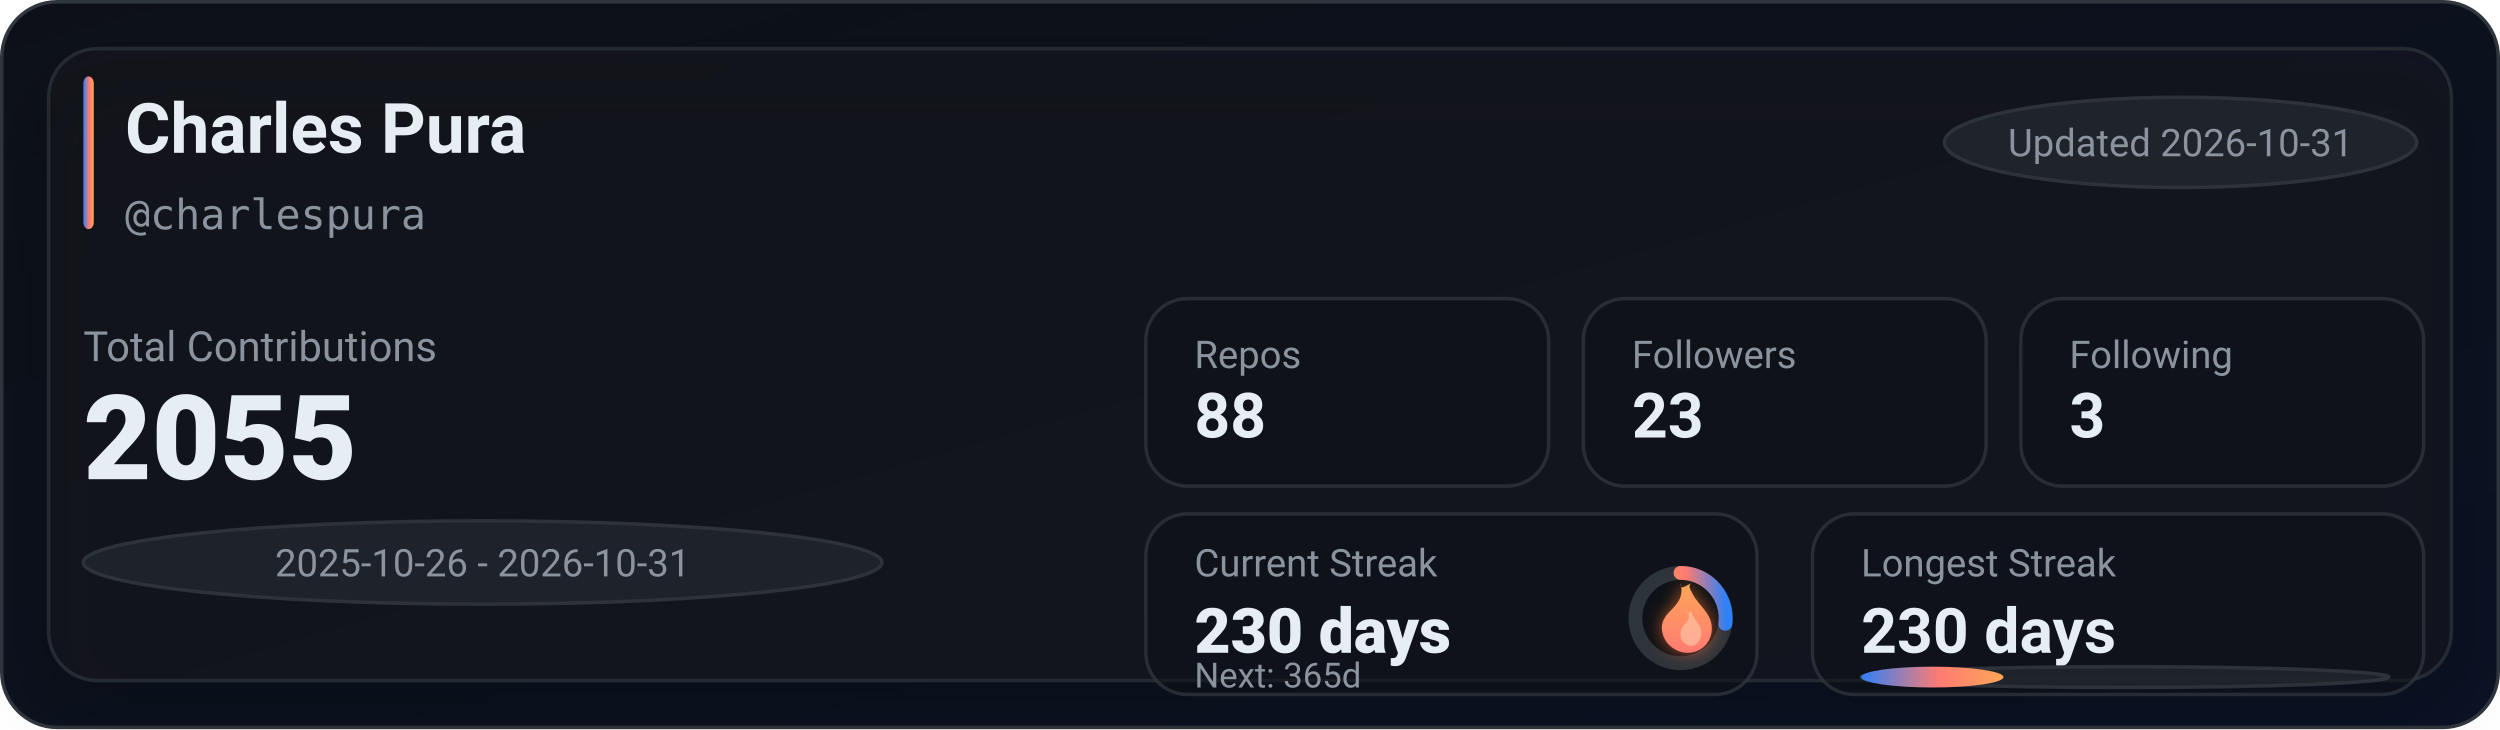
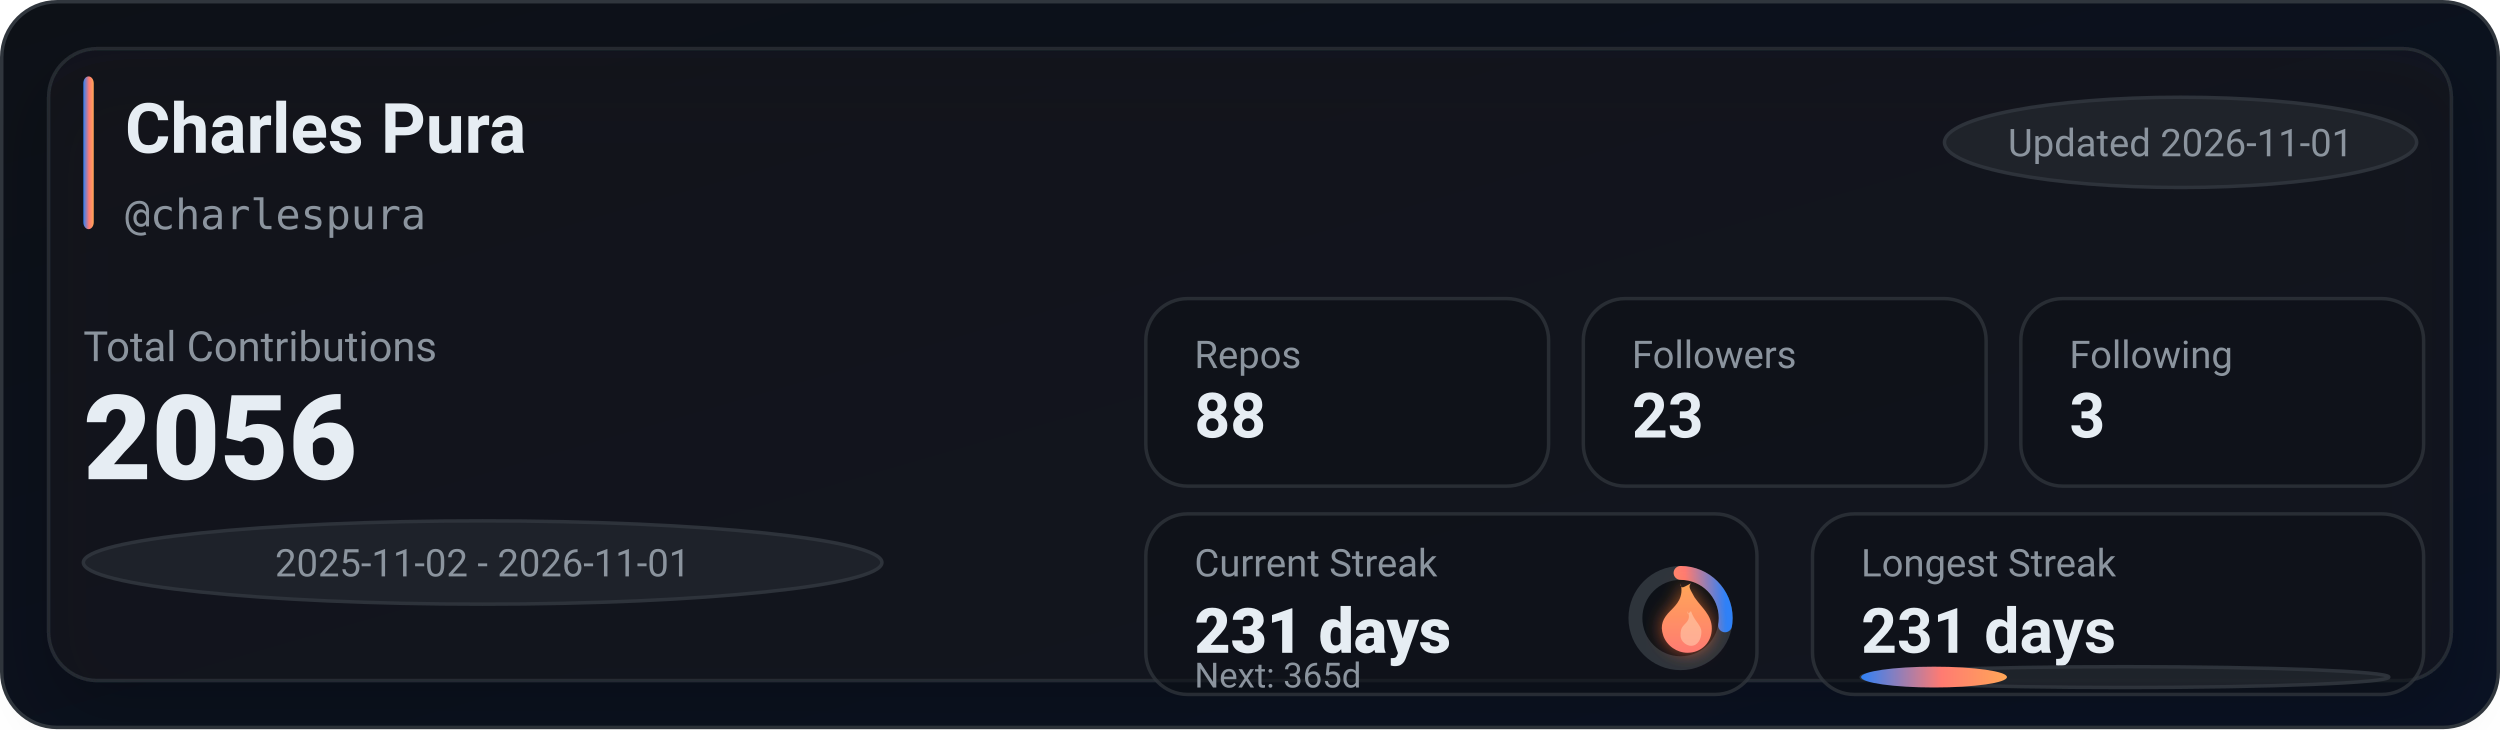
<svg xmlns="http://www.w3.org/2000/svg" width="720" height="210" viewBox="0 0 720 210" role="img" aria-label="GitHub stats for charlespura">
  <defs>
    <linearGradient id="bg" x1="0" y1="0" x2="1" y2="1">
      <stop offset="0%" stop-color="#0d1117" />
      <stop offset="100%" stop-color="#0a1224" />
    </linearGradient>
    <linearGradient id="accent" x1="0" y1="0" x2="1" y2="0">
      <stop offset="0%" stop-color="#2f81f7" />
      <stop offset="55%" stop-color="#ff7b72" />
      <stop offset="100%" stop-color="#ffa657" />
    </linearGradient>
    <linearGradient id="accentV" x1="0" y1="0" x2="0" y2="1">
      <stop offset="0%" stop-color="#ffa657" />
      <stop offset="55%" stop-color="#ff7b72" />
      <stop offset="100%" stop-color="#2f81f7" />
    </linearGradient>
    <linearGradient id="fire" x1="0" y1="0" x2="0" y2="1">
      <stop offset="0%" stop-color="#ffa657" />
      <stop offset="100%" stop-color="#ff7b72" />
    </linearGradient>
    <filter id="glow" x="-30%" y="-30%" width="160%" height="160%">
      <feGaussianBlur stdDeviation="2.5" result="blur" />
      <feColorMatrix in="blur" type="matrix" values="           1 0 0 0 0           0 0.6 0 0 0           0 0 0.2 0 0           0 0 0 0.65 0" result="colored" />
      <feMerge>
        <feMergeNode in="colored" />
        <feMergeNode in="SourceGraphic" />
      </feMerge>
    </filter>
    <filter id="softShadow" x="-30%" y="-30%" width="160%" height="160%">
      <feDropShadow dx="0" dy="10" stdDeviation="10" flood-color="#000000" flood-opacity="0.35" />
    </filter>
  </defs>
  <rect x="0.5" y="0.5" width="719" height="209" rx="16" fill="url(#bg)" stroke="#30363d" />
  <g filter="url(#softShadow)">
    <rect x="14" y="14" width="692" height="182" rx="14" fill="rgba(22,27,34,0.55)" stroke="rgba(48,54,61,0.65)" />
  </g>
  <rect x="24" y="22" width="3" height="44" rx="2" fill="url(#accent)" />
  <text x="36" y="44" fill="#e6edf3" font-family="ui-sans-serif,system-ui,-apple-system,Segoe UI,Roboto,Helvetica,Arial" font-size="20" font-weight="780">Charles Pura</text>
  <text x="36" y="66" fill="#8b949e" font-family="ui-monospace,SFMono-Regular,Menlo,Monaco,Consolas,monospace" font-size="12">@charlespura</text>
  <g transform="translate(560, 28)">
    <rect x="0" y="0" width="136" height="26" rx="999" fill="rgba(33,38,45,0.85)" stroke="rgba(48,54,61,0.9)" />
-     <text x="68" y="17" text-anchor="middle" fill="#8b949e" font-family="ui-sans-serif,system-ui,-apple-system,Segoe UI,Roboto,Helvetica,Arial" font-size="11">Updated 2026-10-31</text>
+     <text x="68" y="17" text-anchor="middle" fill="#8b949e" font-family="ui-sans-serif,system-ui,-apple-system,Segoe UI,Roboto,Helvetica,Arial" font-size="11">Updated 2026-11-01</text>
  </g>
  <text x="24" y="104" fill="#8b949e" font-family="ui-sans-serif,system-ui,-apple-system,Segoe UI,Roboto,Helvetica,Arial" font-size="12">Total Contributions</text>
-   <text x="24" y="138" fill="#e6edf3" font-family="ui-sans-serif,system-ui,-apple-system,Segoe UI,Roboto,Helvetica,Arial" font-size="34" font-weight="900">2055</text>
+   <text x="24" y="138" fill="#e6edf3" font-family="ui-sans-serif,system-ui,-apple-system,Segoe UI,Roboto,Helvetica,Arial" font-size="34" font-weight="900">2056</text>
  <g transform="translate(24, 150)">
    <rect x="0" y="0" width="230" height="24" rx="999" fill="rgba(33,38,45,0.8)" stroke="rgba(48,54,61,0.9)" />
-     <text x="115" y="16" text-anchor="middle" fill="#8b949e" font-family="ui-sans-serif,system-ui,-apple-system,Segoe UI,Roboto,Helvetica,Arial" font-size="11">2025-10-26 - 2026-10-31</text>
+     <text x="115" y="16" text-anchor="middle" fill="#8b949e" font-family="ui-sans-serif,system-ui,-apple-system,Segoe UI,Roboto,Helvetica,Arial" font-size="11">2025-11-02 - 2026-11-01</text>
  </g>
  <g transform="translate(330, 86)">
    <rect x="0" y="0" width="116" height="54" rx="12" fill="rgba(13,17,23,0.55)" stroke="rgba(48,54,61,0.75)" />
    <rect x="126" y="0" width="116" height="54" rx="12" fill="rgba(13,17,23,0.55)" stroke="rgba(48,54,61,0.75)" />
    <rect x="252" y="0" width="116" height="54" rx="12" fill="rgba(13,17,23,0.55)" stroke="rgba(48,54,61,0.75)" />
    <text x="14" y="20" fill="#8b949e" font-family="ui-sans-serif,system-ui,-apple-system,Segoe UI,Roboto,Helvetica,Arial" font-size="11">Repos</text>
    <text x="14" y="40" fill="#e6edf3" font-family="ui-sans-serif,system-ui,-apple-system,Segoe UI,Roboto,Helvetica,Arial" font-size="18" font-weight="780">88</text>
    <text x="140" y="20" fill="#8b949e" font-family="ui-sans-serif,system-ui,-apple-system,Segoe UI,Roboto,Helvetica,Arial" font-size="11">Followers</text>
    <text x="140" y="40" fill="#e6edf3" font-family="ui-sans-serif,system-ui,-apple-system,Segoe UI,Roboto,Helvetica,Arial" font-size="18" font-weight="780">23</text>
    <text x="266" y="20" fill="#8b949e" font-family="ui-sans-serif,system-ui,-apple-system,Segoe UI,Roboto,Helvetica,Arial" font-size="11">Following</text>
    <text x="266" y="40" fill="#e6edf3" font-family="ui-sans-serif,system-ui,-apple-system,Segoe UI,Roboto,Helvetica,Arial" font-size="18" font-weight="780">3</text>
  </g>
  <g transform="translate(330, 148)">
    <rect x="0" y="0" width="176" height="52" rx="12" fill="rgba(13,17,23,0.55)" stroke="rgba(48,54,61,0.75)" />
    <rect x="192" y="0" width="176" height="52" rx="12" fill="rgba(13,17,23,0.55)" stroke="rgba(48,54,61,0.75)" />
    <text x="14" y="18" fill="#8b949e" font-family="ui-sans-serif,system-ui,-apple-system,Segoe UI,Roboto,Helvetica,Arial" font-size="11">Current Streak</text>
-     <text x="14" y="40" fill="#e6edf3" font-family="ui-sans-serif,system-ui,-apple-system,Segoe UI,Roboto,Helvetica,Arial" font-size="18" font-weight="860">230 days</text>
+     <text x="14" y="40" fill="#e6edf3" font-family="ui-sans-serif,system-ui,-apple-system,Segoe UI,Roboto,Helvetica,Arial" font-size="18" font-weight="860">231 days</text>
    <g transform="translate(154, 30)">
      <circle cx="0" cy="0" r="13" fill="rgba(13,17,23,0.85)" stroke="rgba(48,54,61,0.95)" stroke-width="4" />
-       <circle cx="0" cy="0" r="13" fill="none" stroke="url(#accentV)" stroke-width="4" stroke-linecap="round" stroke-dasharray="22.08 59.6" transform="rotate(-90)" />
+       <circle cx="0" cy="0" r="13" fill="none" stroke="url(#accentV)" stroke-width="4" stroke-linecap="round" stroke-dasharray="22.52 59.16" transform="rotate(-90)" />
      <g transform="translate(-10, -12)" filter="url(#glow)">
        <path d="M10 2c1 4-1 6-3 8-2 2-3 4-2 7 1 3 4 5 7 5 4 0 7-3 7-7 0-4-3-6-5-9-1-2-2-3-1-4-2 1-3 2-3 0z" fill="url(#fire)" />
        <path d="M12 10c1 2 0 3-1 4-1 1-1 2-1 3 0 2 2 3 3 3 2 0 3-2 3-4 0-2-2-3-3-6-1 1-1 1-1 0z" fill="#ffd1b3" opacity="0.55" />
      </g>
    </g>
    <text x="14" y="50" fill="#8b949e" font-family="ui-sans-serif,system-ui,-apple-system,Segoe UI,Roboto,Helvetica,Arial" font-size="10">Next: 365d</text>
    <text x="206" y="18" fill="#8b949e" font-family="ui-sans-serif,system-ui,-apple-system,Segoe UI,Roboto,Helvetica,Arial" font-size="11">Longest Streak</text>
-     <text x="206" y="40" fill="#e6edf3" font-family="ui-sans-serif,system-ui,-apple-system,Segoe UI,Roboto,Helvetica,Arial" font-size="18" font-weight="780">230 days</text>
+     <text x="206" y="40" fill="#e6edf3" font-family="ui-sans-serif,system-ui,-apple-system,Segoe UI,Roboto,Helvetica,Arial" font-size="18" font-weight="780">231 days</text>
    <rect x="206" y="44" width="152" height="6" rx="999" fill="rgba(33,38,45,0.85)" stroke="rgba(48,54,61,0.9)" />
-     <rect x="206" y="44" width="41" height="6" rx="999" fill="url(#accent)" />
+     <rect x="206" y="44" width="42" height="6" rx="999" fill="url(#accent)" />
  </g>
</svg>
